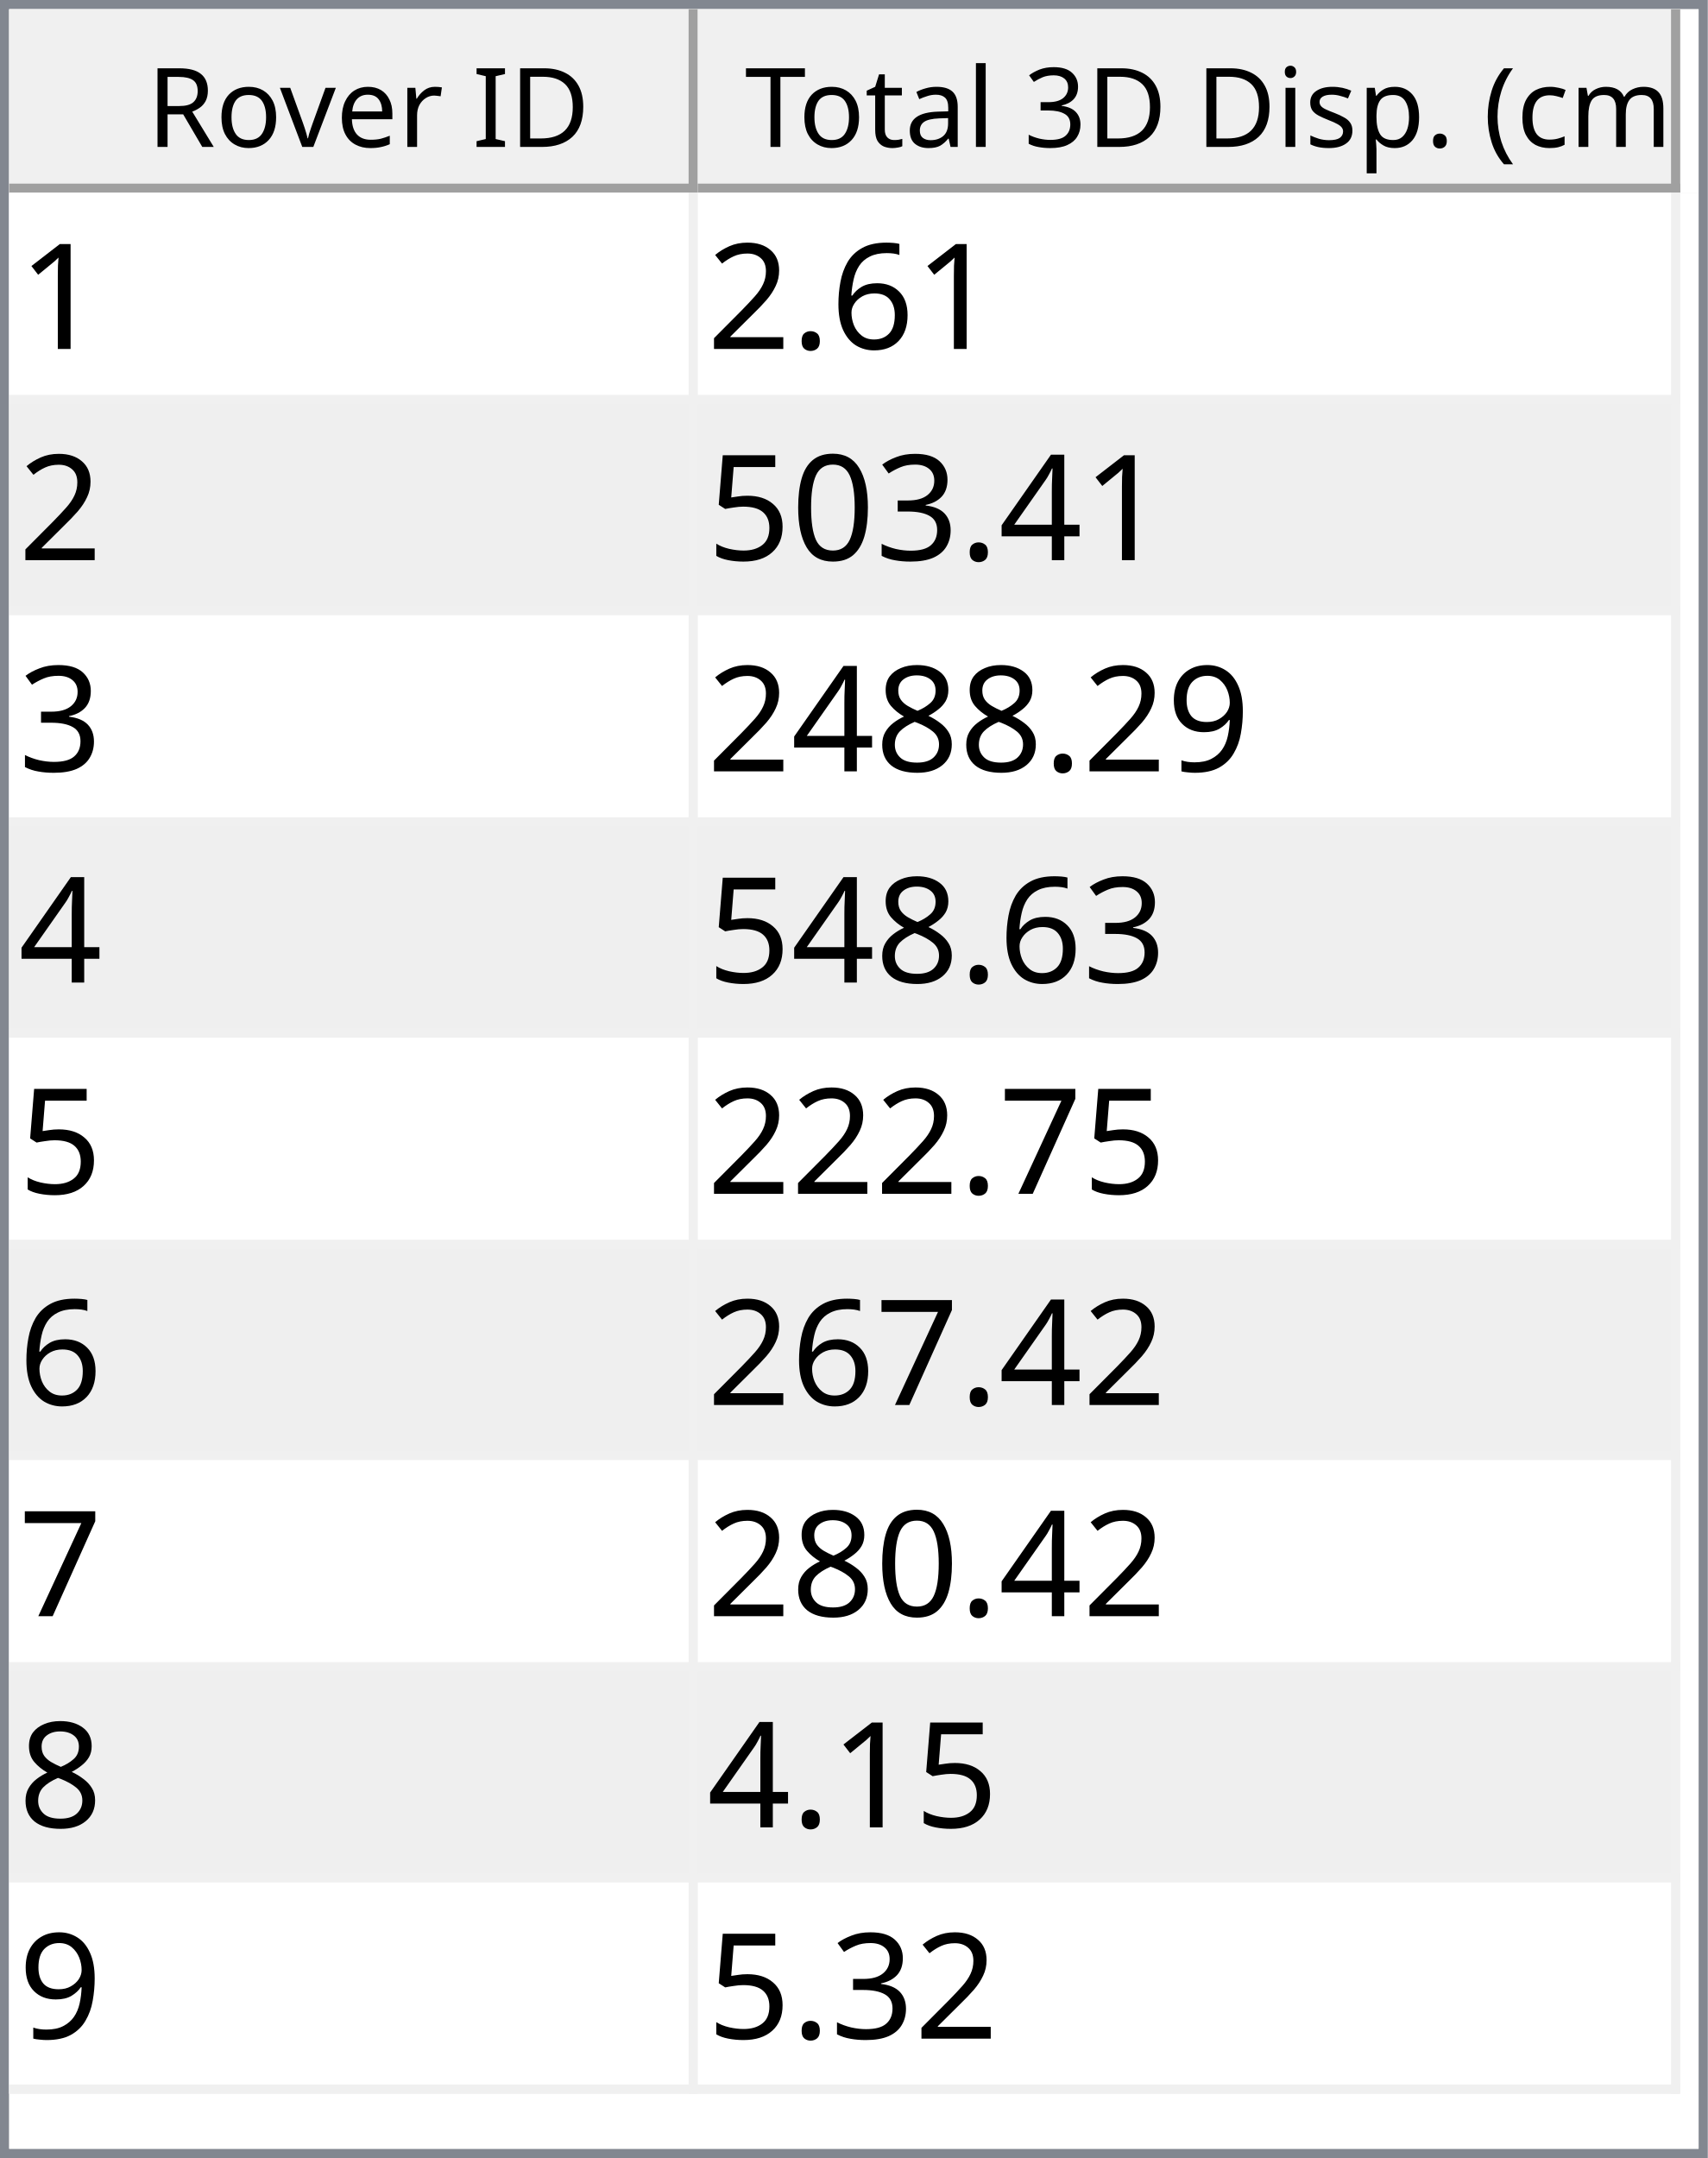
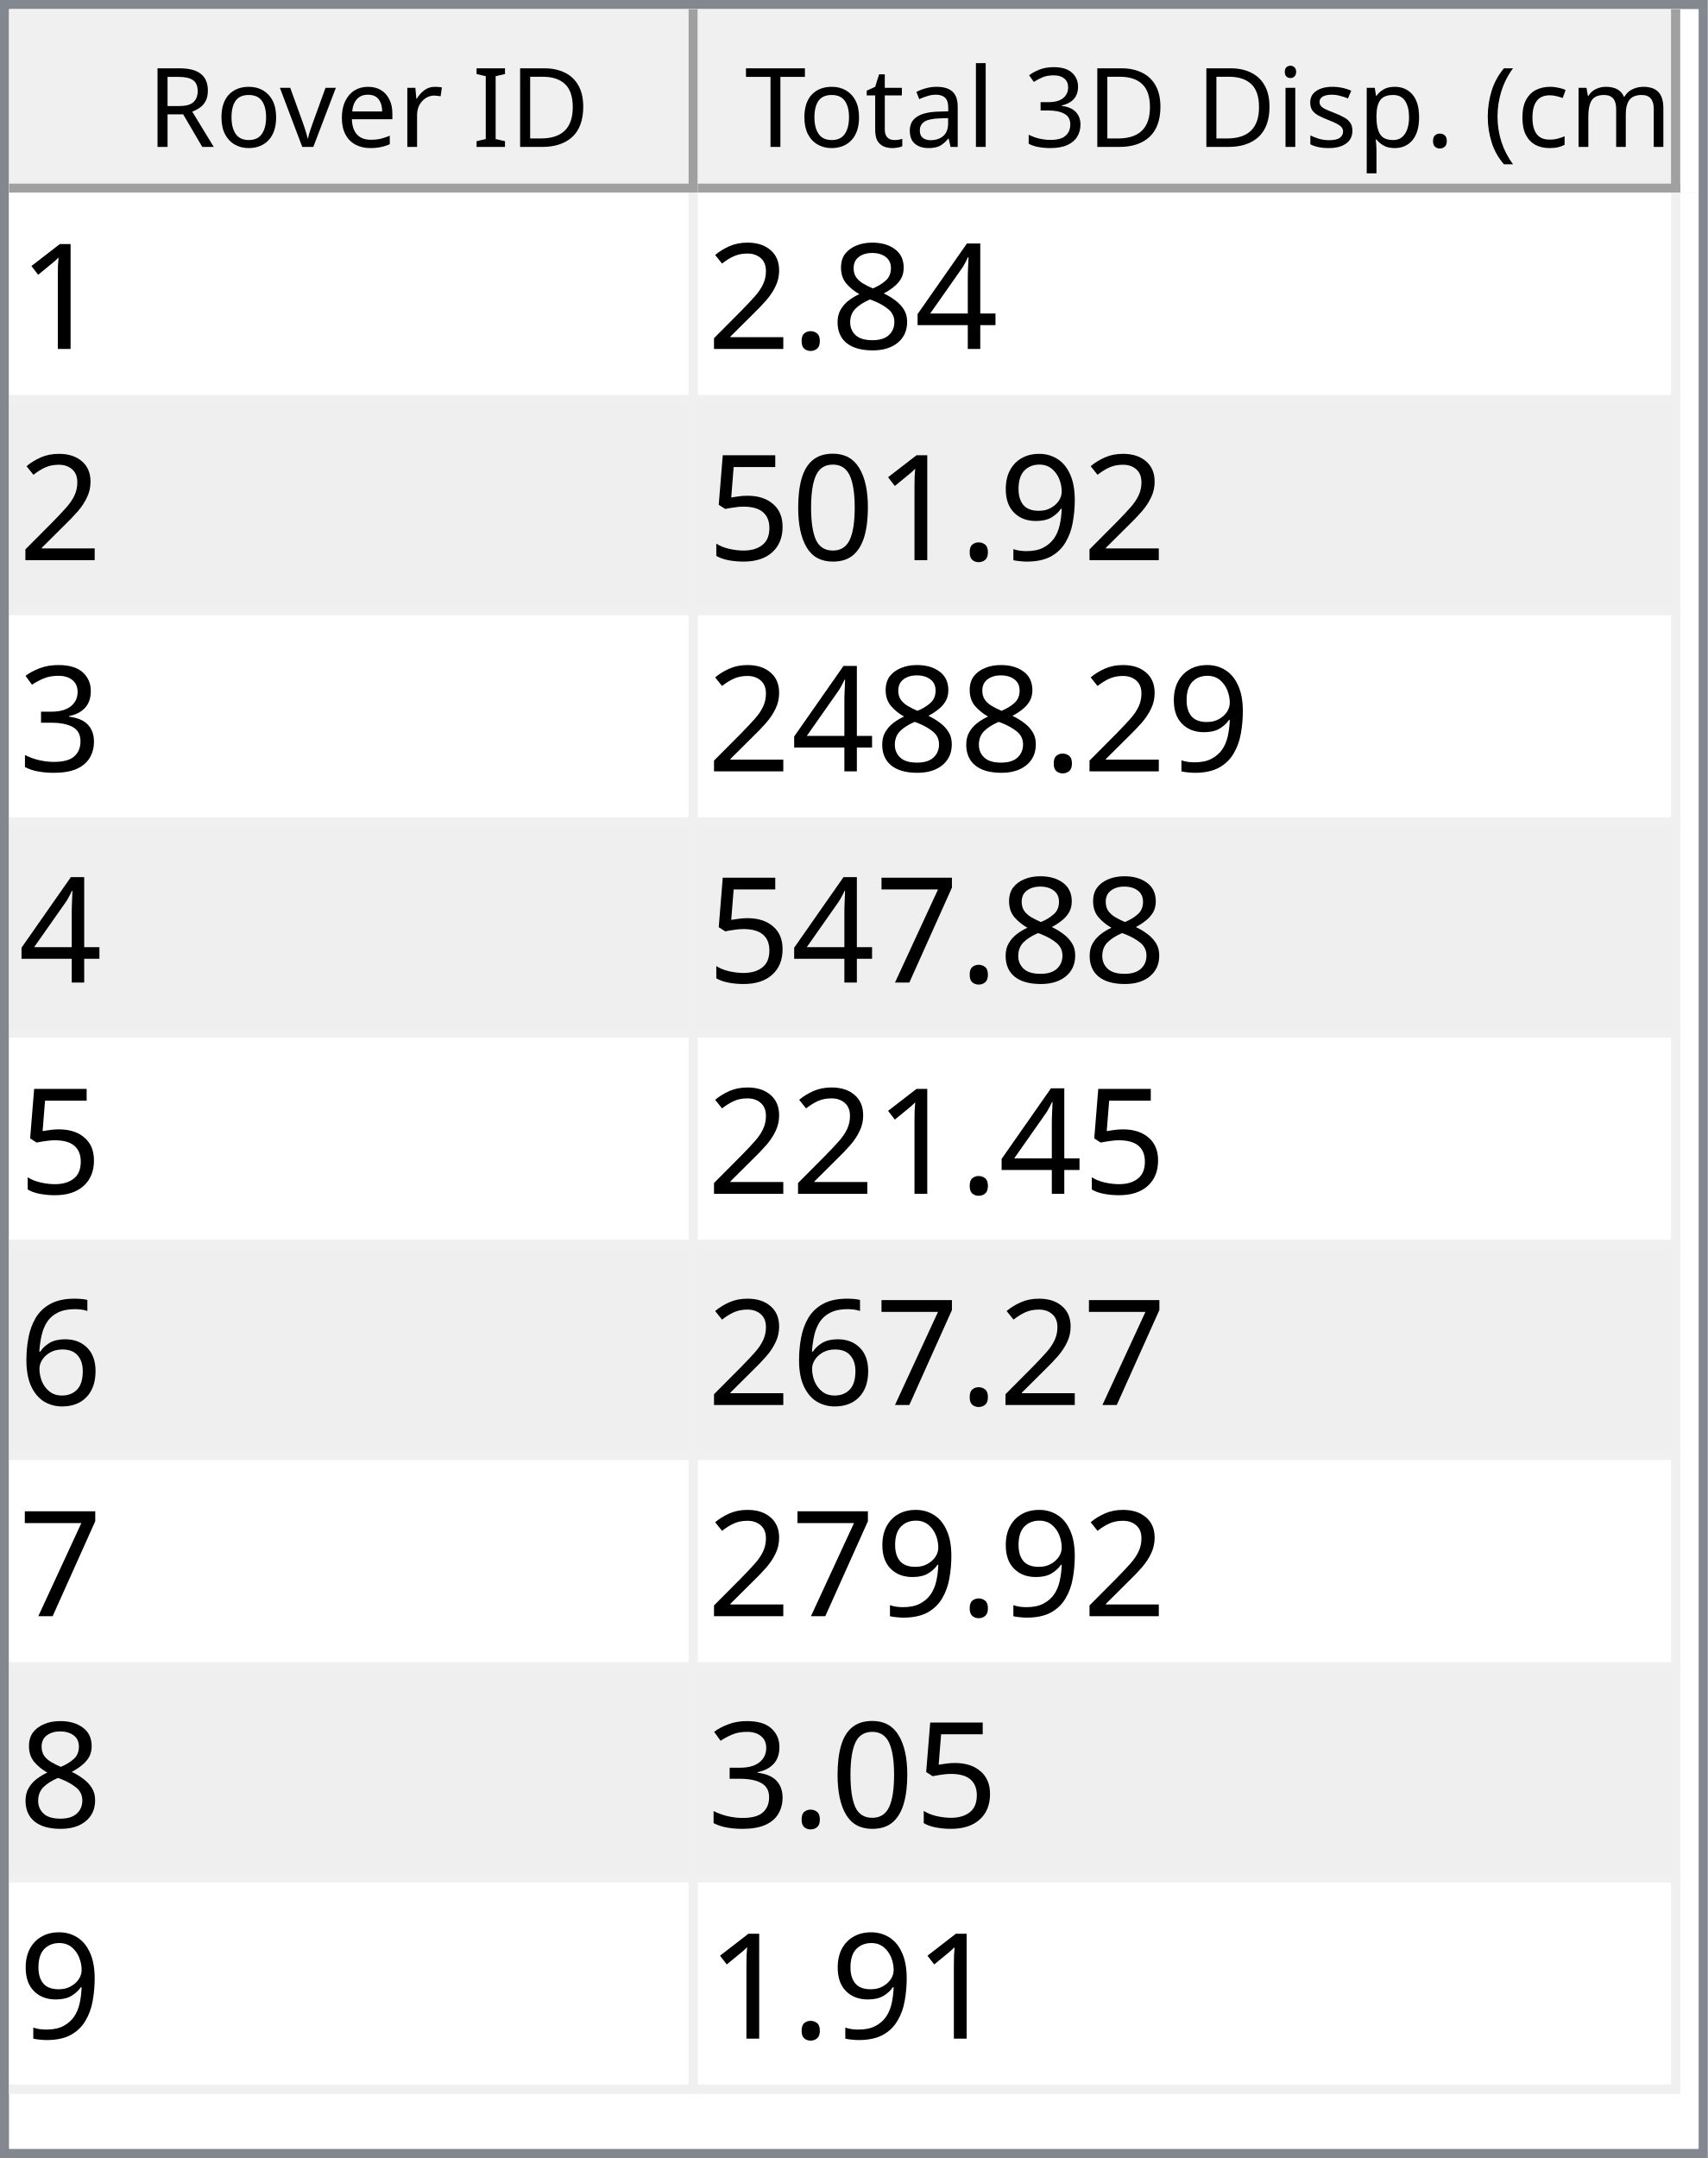
<svg xmlns="http://www.w3.org/2000/svg" style="fill-opacity:1; color-rendering:auto; color-interpolation:auto; text-rendering:auto; stroke:black; stroke-linecap:square; stroke-miterlimit:10; shape-rendering:auto; stroke-opacity:1; fill:black; stroke-dasharray:none; font-weight:normal; stroke-width:1; font-family:'Dialog'; font-style:normal; stroke-linejoin:miter; font-size:12px; stroke-dashoffset:0; image-rendering:auto;" width="186" height="235">
  <defs id="genericDefs" />
  <g>
    <defs id="defs1">
      <clipPath clipPathUnits="userSpaceOnUse" id="clipPath1">
        <path d="M0 0 L186 0 L186 235 L0 235 L0 0 Z" />
      </clipPath>
      <clipPath clipPathUnits="userSpaceOnUse" id="clipPath2">
        <path d="M0 0 L0 235 L186 235 L186 0 Z" />
      </clipPath>
      <clipPath clipPathUnits="userSpaceOnUse" id="clipPath3">
        <path d="M0 0 L0 20 L184 20 L184 0 Z" />
      </clipPath>
      <clipPath clipPathUnits="userSpaceOnUse" id="clipPath4">
        <path d="M0 0 L0 20 L75 20 L75 0 Z" />
      </clipPath>
      <clipPath clipPathUnits="userSpaceOnUse" id="clipPath5">
        <path d="M1 1 L1 19 L74 19 L74 1 Z" />
      </clipPath>
      <clipPath clipPathUnits="userSpaceOnUse" id="clipPath6">
        <path d="M0 0 L0 18 L73 18 L73 0 Z" />
      </clipPath>
      <clipPath clipPathUnits="userSpaceOnUse" id="clipPath7">
        <path d="M-0.5 -0.5 L-0.5 19.5 L74.5 19.5 L74.5 -0.5 Z" />
      </clipPath>
      <clipPath clipPathUnits="userSpaceOnUse" id="clipPath8">
        <path d="M0 0 L0 20 L107 20 L107 0 Z" />
      </clipPath>
      <clipPath clipPathUnits="userSpaceOnUse" id="clipPath9">
        <path d="M1 1 L1 19 L106 19 L106 1 Z" />
      </clipPath>
      <clipPath clipPathUnits="userSpaceOnUse" id="clipPath10">
        <path d="M0 0 L0 18 L105 18 L105 0 Z" />
      </clipPath>
      <clipPath clipPathUnits="userSpaceOnUse" id="clipPath11">
        <path d="M-0.5 -0.5 L-0.5 19.5 L106.5 19.5 L106.5 -0.5 Z" />
      </clipPath>
      <clipPath clipPathUnits="userSpaceOnUse" id="clipPath12">
        <path d="M0 0 L0 213 L184 213 L184 0 Z" />
      </clipPath>
      <clipPath clipPathUnits="userSpaceOnUse" id="clipPath13">
        <path d="M0 0 L0 207 L182 207 L182 0 Z" />
      </clipPath>
      <clipPath clipPathUnits="userSpaceOnUse" id="clipPath14">
        <path d="M-0.5 -0.5 L-0.5 206.5 L181.5 206.5 L181.5 -0.5 Z" />
      </clipPath>
      <clipPath clipPathUnits="userSpaceOnUse" id="clipPath15">
        <path d="M0 0 L0 22 L74 22 L74 0 Z" />
      </clipPath>
      <clipPath clipPathUnits="userSpaceOnUse" id="clipPath16">
        <path d="M0 0 L0 22 L106 22 L106 0 Z" />
      </clipPath>
      <font horiz-adv-x="64.551" id="font1">
        <font-face ascent="107.91" descent="25.098" units-per-em="100" style="font-style:normal; font-family:Segoe UI; font-weight:normal;" />
        <missing-glyph horiz-adv-x="64.551" d="M8.109 0 L8.109 68.266 L56.453 68.266 L56.453 0 L8.109 0 ZM15.328 7.234 L49.219 7.234 L49.219 61.031 L15.328 61.031 L15.328 7.234 Z" />
        <glyph unicode="D" horiz-adv-x="70.117" d="M9.188 0 L9.188 70.016 L28.516 70.016 Q65.531 70.016 65.531 35.891 Q65.531 19.672 55.25 9.836 Q44.969 0 27.734 0 L9.188 0 ZM17.391 62.594 L17.391 7.422 L27.828 7.422 Q41.609 7.422 49.273 14.797 Q56.938 22.172 56.938 35.688 Q56.938 62.594 28.328 62.594 L17.391 62.594 Z" />
        <glyph unicode="I" horiz-adv-x="26.611" d="M17.391 0 L9.188 0 L9.188 70.016 L17.391 70.016 L17.391 0 Z" />
        <glyph unicode=" " horiz-adv-x="27.393" d="" />
        <glyph unicode="r" horiz-adv-x="34.766" d="M34.188 41.891 Q32.078 43.5 28.125 43.5 Q23 43.5 19.555 38.672 Q16.109 33.844 16.109 25.484 L16.109 0 L8.109 0 L8.109 50 L16.109 50 L16.109 39.703 L16.312 39.703 Q18.016 44.969 21.531 47.922 Q25.047 50.875 29.391 50.875 Q32.516 50.875 34.188 50.203 L34.188 41.891 Z" />
        <glyph unicode="e" horiz-adv-x="52.295" d="M48.297 23 L12.984 23 Q13.188 14.656 17.484 10.109 Q21.781 5.562 29.297 5.562 Q37.75 5.562 44.828 11.141 L44.828 3.609 Q38.234 -1.172 27.391 -1.172 Q16.797 -1.172 10.742 5.641 Q4.688 12.453 4.688 24.812 Q4.688 36.469 11.305 43.82 Q17.922 51.172 27.734 51.172 Q37.547 51.172 42.922 44.828 Q48.297 38.484 48.297 27.203 L48.297 23 ZM40.094 29.781 Q40.047 36.719 36.75 40.578 Q33.453 44.438 27.594 44.438 Q21.922 44.438 17.969 40.383 Q14.016 36.328 13.094 29.781 L40.094 29.781 Z" />
        <glyph unicode="v" horiz-adv-x="47.9" d="M47.406 50 L27.484 0 L19.625 0 L0.688 50 L9.469 50 L22.172 13.672 Q23.578 9.672 23.922 6.688 L24.125 6.688 Q24.609 10.453 25.688 13.484 L38.969 50 L47.406 50 Z" />
        <glyph unicode="o" horiz-adv-x="58.594" d="M29 -1.172 Q17.922 -1.172 11.305 5.836 Q4.688 12.844 4.688 24.422 Q4.688 37.016 11.57 44.094 Q18.453 51.172 30.172 51.172 Q41.359 51.172 47.633 44.289 Q53.906 37.406 53.906 25.203 Q53.906 13.234 47.141 6.031 Q40.375 -1.172 29 -1.172 ZM29.594 44.438 Q21.875 44.438 17.383 39.188 Q12.891 33.938 12.891 24.703 Q12.891 15.828 17.43 10.695 Q21.969 5.562 29.594 5.562 Q37.359 5.562 41.531 10.594 Q45.703 15.625 45.703 24.906 Q45.703 34.281 41.531 39.359 Q37.359 44.438 29.594 44.438 Z" />
        <glyph unicode="R" horiz-adv-x="59.814" d="M59.375 0 L49.609 0 L37.891 19.625 Q36.281 22.359 34.766 24.289 Q33.25 26.219 31.664 27.438 Q30.078 28.656 28.25 29.219 Q26.422 29.781 24.125 29.781 L17.391 29.781 L17.391 0 L9.188 0 L9.188 70.016 L30.078 70.016 Q34.672 70.016 38.555 68.867 Q42.438 67.719 45.289 65.375 Q48.141 63.031 49.758 59.547 Q51.375 56.062 51.375 51.375 Q51.375 47.703 50.273 44.656 Q49.172 41.609 47.148 39.211 Q45.125 36.812 42.266 35.133 Q39.406 33.453 35.844 32.516 L35.844 32.328 Q37.594 31.547 38.891 30.547 Q40.188 29.547 41.359 28.18 Q42.531 26.812 43.68 25.078 Q44.828 23.344 46.234 21.047 L59.375 0 ZM17.391 62.594 L17.391 37.203 L28.516 37.203 Q31.594 37.203 34.203 38.133 Q36.812 39.062 38.719 40.797 Q40.625 42.531 41.703 45.047 Q42.781 47.562 42.781 50.688 Q42.781 56.297 39.141 59.445 Q35.5 62.594 28.609 62.594 L17.391 62.594 Z" />
        <glyph unicode=")" horiz-adv-x="30.176" d="M8.297 -15.922 L1.172 -15.922 Q16.406 2.344 16.406 26.812 Q16.406 51.469 1.078 70.016 L8.297 70.016 Q23.531 52.156 23.531 26.703 Q23.531 1.375 8.297 -15.922 Z" />
        <glyph unicode="m" horiz-adv-x="86.133" d="M79.109 0 L71.094 0 L71.094 28.719 Q71.094 37.016 68.531 40.727 Q65.969 44.438 59.906 44.438 Q54.781 44.438 51.195 39.75 Q47.609 35.062 47.609 28.516 L47.609 0 L39.594 0 L39.594 29.688 Q39.594 44.438 28.219 44.438 Q22.953 44.438 19.531 40.016 Q16.109 35.594 16.109 28.516 L16.109 0 L8.109 0 L8.109 50 L16.109 50 L16.109 42.094 L16.312 42.094 Q21.625 51.172 31.844 51.172 Q36.969 51.172 40.773 48.312 Q44.578 45.453 46 40.828 Q51.562 51.172 62.594 51.172 Q79.109 51.172 79.109 30.812 L79.109 0 Z" />
        <glyph unicode="c" horiz-adv-x="46.191" d="M42.188 2.297 Q36.422 -1.172 28.516 -1.172 Q17.828 -1.172 11.258 5.789 Q4.688 12.75 4.688 23.828 Q4.688 36.188 11.766 43.68 Q18.844 51.172 30.672 51.172 Q37.25 51.172 42.281 48.734 L42.281 40.531 Q36.719 44.438 30.375 44.438 Q22.703 44.438 17.797 38.945 Q12.891 33.453 12.891 24.516 Q12.891 15.719 17.508 10.641 Q22.125 5.562 29.891 5.562 Q36.422 5.562 42.188 9.906 L42.188 2.297 Z" />
        <glyph unicode="(" horiz-adv-x="30.176" d="M29.109 -15.922 L21.969 -15.922 Q6.844 1.375 6.844 26.703 Q6.844 52.156 21.969 70.016 L29.203 70.016 Q13.875 51.469 13.875 26.812 Q13.875 2.344 29.109 -15.922 Z" />
        <glyph unicode="." horiz-adv-x="21.68" d="M10.891 -1.078 Q8.641 -1.078 7.055 0.539 Q5.469 2.156 5.469 4.391 Q5.469 6.641 7.055 8.273 Q8.641 9.906 10.891 9.906 Q13.188 9.906 14.797 8.273 Q16.406 6.641 16.406 4.391 Q16.406 2.156 14.797 0.539 Q13.188 -1.078 10.891 -1.078 Z" />
        <glyph unicode="p" horiz-adv-x="58.789" d="M16.312 7.234 L16.109 7.234 L16.109 -23 L8.109 -23 L8.109 50 L16.109 50 L16.109 41.219 L16.312 41.219 Q22.219 51.172 33.594 51.172 Q43.266 51.172 48.688 44.461 Q54.109 37.75 54.109 26.469 Q54.109 13.922 48 6.375 Q41.891 -1.172 31.297 -1.172 Q21.578 -1.172 16.312 7.234 ZM16.109 27.391 L16.109 20.406 Q16.109 14.203 20.141 9.883 Q24.172 5.562 30.375 5.562 Q37.641 5.562 41.773 11.133 Q45.906 16.703 45.906 26.609 Q45.906 34.969 42.047 39.703 Q38.188 44.438 31.594 44.438 Q24.609 44.438 20.359 39.578 Q16.109 34.719 16.109 27.391 Z" />
        <glyph unicode="s" horiz-adv-x="42.432" d="M5.078 1.812 L5.078 10.406 Q11.625 5.562 19.484 5.562 Q30.031 5.562 30.031 12.594 Q30.031 14.594 29.125 15.992 Q28.219 17.391 26.68 18.461 Q25.141 19.531 23.07 20.383 Q21 21.234 18.609 22.172 Q15.281 23.484 12.766 24.828 Q10.25 26.172 8.57 27.859 Q6.891 29.547 6.031 31.695 Q5.172 33.844 5.172 36.719 Q5.172 40.234 6.789 42.945 Q8.406 45.656 11.086 47.484 Q13.766 49.312 17.211 50.242 Q20.656 51.172 24.312 51.172 Q30.812 51.172 35.938 48.922 L35.938 40.828 Q30.422 44.438 23.25 44.438 Q21 44.438 19.195 43.922 Q17.391 43.406 16.094 42.477 Q14.797 41.547 14.086 40.258 Q13.375 38.969 13.375 37.406 Q13.375 35.453 14.086 34.133 Q14.797 32.812 16.164 31.789 Q17.531 30.766 19.484 29.938 Q21.438 29.109 23.922 28.125 Q27.25 26.859 29.883 25.516 Q32.516 24.172 34.375 22.484 Q36.234 20.797 37.234 18.602 Q38.234 16.406 38.234 13.375 Q38.234 9.672 36.602 6.938 Q34.969 4.203 32.234 2.398 Q29.5 0.594 25.93 -0.289 Q22.359 -1.172 18.453 -1.172 Q10.75 -1.172 5.078 1.812 Z" />
        <glyph unicode="i" horiz-adv-x="24.219" d="M12.203 62.703 Q10.062 62.703 8.547 64.164 Q7.031 65.625 7.031 67.875 Q7.031 70.125 8.547 71.609 Q10.062 73.094 12.203 73.094 Q14.406 73.094 15.945 71.609 Q17.484 70.125 17.484 67.875 Q17.484 65.719 15.945 64.211 Q14.406 62.703 12.203 62.703 ZM16.109 0 L8.109 0 L8.109 50 L16.109 50 L16.109 0 Z" />
        <glyph unicode="3" horiz-adv-x="53.906" d="M46.531 19.828 Q46.531 15.094 44.75 11.211 Q42.969 7.328 39.719 4.57 Q36.469 1.812 31.93 0.297 Q27.391 -1.219 21.922 -1.219 Q11.922 -1.219 6 2.594 L6 11.188 Q13.094 5.609 22.219 5.609 Q25.875 5.609 28.828 6.539 Q31.781 7.469 33.906 9.227 Q36.031 10.984 37.18 13.477 Q38.328 15.969 38.328 19.094 Q38.328 32.812 18.797 32.812 L12.984 32.812 L12.984 39.594 L18.5 39.594 Q35.797 39.594 35.797 52.484 Q35.797 64.406 22.609 64.406 Q15.188 64.406 8.688 59.422 L8.688 67.188 Q15.375 71.188 24.609 71.188 Q29 71.188 32.57 69.969 Q36.141 68.75 38.68 66.555 Q41.219 64.359 42.609 61.281 Q44 58.203 44 54.5 Q44 40.672 30.031 36.719 L30.031 36.531 Q33.594 36.141 36.625 34.797 Q39.656 33.453 41.852 31.305 Q44.047 29.156 45.289 26.25 Q46.531 23.344 46.531 19.828 Z" />
        <glyph unicode="l" horiz-adv-x="24.219" d="M16.109 0 L8.109 0 L8.109 74.031 L16.109 74.031 L16.109 0 Z" />
        <glyph unicode="a" horiz-adv-x="50.879" d="M43.891 0 L35.891 0 L35.891 7.812 L35.688 7.812 Q30.469 -1.172 20.312 -1.172 Q12.844 -1.172 8.617 2.781 Q4.391 6.734 4.391 13.281 Q4.391 27.297 20.906 29.594 L35.891 31.688 Q35.891 44.438 25.594 44.438 Q16.547 44.438 9.281 38.281 L9.281 46.484 Q16.656 51.172 26.266 51.172 Q43.891 51.172 43.891 32.516 L43.891 0 ZM35.891 25.297 L23.828 23.641 Q18.266 22.859 15.43 20.875 Q12.594 18.891 12.594 13.875 Q12.594 10.203 15.211 7.883 Q17.828 5.562 22.172 5.562 Q28.125 5.562 32.008 9.742 Q35.891 13.922 35.891 20.312 L35.891 25.297 Z" />
        <glyph unicode="t" horiz-adv-x="33.887" d="M31.297 0.484 Q28.469 -1.078 23.828 -1.078 Q10.688 -1.078 10.688 13.578 L10.688 43.172 L2.094 43.172 L2.094 50 L10.688 50 L10.688 62.203 L18.703 64.797 L18.703 50 L31.297 50 L31.297 43.172 L18.703 43.172 L18.703 14.984 Q18.703 9.969 20.414 7.82 Q22.125 5.672 26.078 5.672 Q29.109 5.672 31.297 7.328 L31.297 0.484 Z" />
        <glyph unicode="T" horiz-adv-x="52.393" d="M50.594 62.594 L30.375 62.594 L30.375 0 L22.172 0 L22.172 62.594 L2 62.594 L2 70.016 L50.594 70.016 L50.594 62.594 Z" />
      </font>
      <font horiz-adv-x="75.0" id="font2">
        <font-face ascent="100.537" descent="21.973" units-per-em="100" style="font-style:normal; font-family:sans-serif; font-weight:normal;" />
        <missing-glyph horiz-adv-x="75.0" d="M12.5 0 L12.5 62.5 L62.5 62.5 L62.5 0 L12.5 0 ZM14.062 1.562 L60.938 1.562 L60.938 60.938 L14.062 60.938 L14.062 1.562 Z" />
        <glyph unicode="1" horiz-adv-x="55.615" d="M37.25 0 L28.469 0 L28.469 56 Q25.297 52.984 20.141 49.953 Q14.984 46.922 10.891 45.406 L10.891 53.906 Q18.266 57.375 23.781 62.305 Q29.297 67.234 31.594 71.875 L37.25 71.875 L37.25 0 Z" />
-         <glyph unicode="6" horiz-adv-x="55.615" d="M49.75 54.047 L41.016 53.375 Q39.844 58.547 37.703 60.891 Q34.125 64.656 28.906 64.656 Q24.703 64.656 21.531 62.312 Q17.391 59.281 14.992 53.469 Q12.594 47.656 12.5 36.922 Q15.672 41.75 20.266 44.094 Q24.859 46.438 29.891 46.438 Q38.672 46.438 44.852 39.969 Q51.031 33.5 51.031 23.25 Q51.031 16.5 48.125 10.719 Q45.219 4.938 40.141 1.859 Q35.062 -1.219 28.609 -1.219 Q17.625 -1.219 10.695 6.859 Q3.766 14.938 3.766 33.5 Q3.766 54.25 11.422 63.672 Q18.109 71.875 29.438 71.875 Q37.891 71.875 43.289 67.141 Q48.688 62.406 49.75 54.047 ZM13.875 23.188 Q13.875 18.656 15.797 14.508 Q17.719 10.359 21.188 8.18 Q24.656 6 28.469 6 Q34.031 6 38.039 10.492 Q42.047 14.984 42.047 22.703 Q42.047 30.125 38.086 34.398 Q34.125 38.672 28.125 38.672 Q22.172 38.672 18.023 34.398 Q13.875 30.125 13.875 23.188 Z" />
+         <glyph unicode="4" horiz-adv-x="55.615" d="M32.328 0 L32.328 17.141 L1.266 17.141 L1.266 25.203 L33.938 71.578 L41.109 71.578 L41.109 25.203 L50.781 25.203 L50.781 17.141 L41.109 17.141 L41.109 0 L32.328 0 ZM32.328 25.203 L32.328 57.469 L9.906 25.203 L32.328 25.203 Z" />
+         <glyph unicode="8" horiz-adv-x="55.615" d="M17.672 38.812 Q12.203 40.828 9.57 44.539 Q6.938 48.25 6.938 53.422 Q6.938 61.234 12.555 66.555 Q18.172 71.875 27.484 71.875 Q36.859 71.875 42.578 66.43 Q48.297 60.984 48.297 53.172 Q48.297 48.188 45.68 44.508 Q43.062 40.828 37.75 38.812 Q44.344 36.672 47.781 31.883 Q51.219 27.094 51.219 20.453 Q51.219 11.281 44.727 5.031 Q38.234 -1.219 27.641 -1.219 Q17.047 -1.219 10.547 5.055 Q4.047 11.328 4.047 20.703 Q4.047 27.688 7.594 32.398 Q11.141 37.109 17.672 38.812 ZM15.922 53.719 Q15.922 48.641 19.195 45.414 Q22.469 42.188 27.688 42.188 Q32.766 42.188 36.016 45.383 Q39.266 48.578 39.266 53.219 Q39.266 58.062 35.914 61.359 Q32.562 64.656 27.594 64.656 Q22.562 64.656 19.242 61.43 Q15.922 58.203 15.922 53.719 ZM13.094 20.656 Q13.094 16.891 14.875 13.375 Q16.656 9.859 20.172 7.93 Q23.688 6 27.734 6 Q34.031 6 38.133 10.055 Q42.234 14.109 42.234 20.359 Q42.234 26.703 38.016 30.859 Q33.797 35.016 27.438 35.016 Q21.234 35.016 17.164 30.914 Q13.094 26.812 13.094 20.656 Z" />
        <glyph unicode="." horiz-adv-x="27.783" d="M9.078 0 L9.078 10.016 L19.094 10.016 L19.094 0 L9.078 0 Z" />
        <glyph unicode="2" horiz-adv-x="55.615" d="M50.344 8.453 L50.344 0 L3.031 0 Q2.938 3.172 4.047 6.109 Q5.859 10.938 9.836 15.625 Q13.812 20.312 21.344 26.469 Q33.016 36.031 37.117 41.625 Q41.219 47.219 41.219 52.203 Q41.219 57.422 37.477 61.008 Q33.734 64.594 27.734 64.594 Q21.391 64.594 17.578 60.789 Q13.766 56.984 13.719 50.25 L4.688 51.172 Q5.609 61.281 11.664 66.578 Q17.719 71.875 27.938 71.875 Q38.234 71.875 44.242 66.164 Q50.25 60.453 50.25 52 Q50.25 47.703 48.492 43.555 Q46.734 39.406 42.656 34.812 Q38.578 30.219 29.109 22.219 Q21.188 15.578 18.945 13.211 Q16.703 10.844 15.234 8.453 L50.344 8.453 Z" />
-         <glyph unicode="4" horiz-adv-x="55.615" d="M32.328 0 L32.328 17.141 L1.266 17.141 L1.266 25.203 L33.938 71.578 L41.109 71.578 L41.109 25.203 L50.781 25.203 L50.781 17.141 L41.109 17.141 L41.109 0 L32.328 0 ZM32.328 25.203 L32.328 57.469 L9.906 25.203 L32.328 25.203 Z" />
-         <glyph unicode="3" horiz-adv-x="55.615" d="M4.203 18.891 L12.984 20.062 Q14.5 12.594 18.141 9.297 Q21.781 6 27 6 Q33.203 6 37.477 10.297 Q41.75 14.594 41.75 20.953 Q41.75 27 37.797 30.93 Q33.844 34.859 27.734 34.859 Q25.25 34.859 21.531 33.891 L22.516 41.609 Q23.391 41.5 23.922 41.5 Q29.547 41.5 34.039 44.43 Q38.531 47.359 38.531 53.469 Q38.531 58.297 35.258 61.477 Q31.984 64.656 26.812 64.656 Q21.688 64.656 18.266 61.43 Q14.844 58.203 13.875 51.766 L5.078 53.328 Q6.688 62.156 12.398 67.016 Q18.109 71.875 26.609 71.875 Q32.469 71.875 37.398 69.359 Q42.328 66.844 44.945 62.5 Q47.562 58.156 47.562 53.266 Q47.562 48.641 45.07 44.828 Q42.578 41.016 37.703 38.766 Q44.047 37.312 47.562 32.695 Q51.078 28.078 51.078 21.141 Q51.078 11.766 44.242 5.25 Q37.406 -1.266 26.953 -1.266 Q17.531 -1.266 11.305 4.352 Q5.078 9.969 4.203 18.891 Z" />
+         <glyph unicode="9" horiz-adv-x="55.615" d="M5.469 16.547 L13.922 17.328 Q14.984 11.375 18.016 8.688 Q21.047 6 25.781 6 Q29.828 6 32.883 7.859 Q35.938 9.719 37.891 12.82 Q39.844 15.922 41.164 21.195 Q42.484 26.469 42.484 31.938 Q42.484 32.516 42.438 33.688 Q39.797 29.5 35.234 26.883 Q30.672 24.266 25.344 24.266 Q16.453 24.266 10.305 30.711 Q4.156 37.156 4.156 47.703 Q4.156 58.594 10.578 65.234 Q17 71.875 26.656 71.875 Q33.641 71.875 39.43 68.117 Q45.219 64.359 48.219 57.398 Q51.219 50.438 51.219 37.25 Q51.219 23.531 48.242 15.406 Q45.266 7.281 39.383 3.031 Q33.5 -1.219 25.594 -1.219 Q17.188 -1.219 11.867 3.445 Q6.547 8.109 5.469 16.547 ZM41.453 48.141 Q41.453 55.719 37.43 60.156 Q33.406 64.594 27.734 64.594 Q21.875 64.594 17.531 59.812 Q13.188 55.031 13.188 47.406 Q13.188 40.578 17.312 36.305 Q21.438 32.031 27.484 32.031 Q33.594 32.031 37.523 36.305 Q41.453 40.578 41.453 48.141 Z" />
        <glyph unicode="0" horiz-adv-x="55.615" d="M4.156 35.297 Q4.156 48 6.766 55.742 Q9.375 63.484 14.523 67.68 Q19.672 71.875 27.484 71.875 Q33.25 71.875 37.594 69.555 Q41.938 67.234 44.773 62.867 Q47.609 58.5 49.219 52.227 Q50.828 45.953 50.828 35.297 Q50.828 22.703 48.242 14.969 Q45.656 7.234 40.508 3.008 Q35.359 -1.219 27.484 -1.219 Q17.141 -1.219 11.234 6.203 Q4.156 15.141 4.156 35.297 ZM13.188 35.297 Q13.188 17.672 17.312 11.836 Q21.438 6 27.484 6 Q33.547 6 37.672 11.859 Q41.797 17.719 41.797 35.297 Q41.797 52.984 37.672 58.789 Q33.547 64.594 27.391 64.594 Q21.344 64.594 17.719 59.469 Q13.188 52.938 13.188 35.297 Z" />
        <glyph unicode="5" horiz-adv-x="55.615" d="M4.156 18.75 L13.375 19.531 Q14.406 12.797 18.141 9.398 Q21.875 6 27.156 6 Q33.5 6 37.891 10.789 Q42.281 15.578 42.281 23.484 Q42.281 31 38.062 35.352 Q33.844 39.703 27 39.703 Q22.75 39.703 19.336 37.773 Q15.922 35.844 13.969 32.766 L5.719 33.844 L12.641 70.609 L48.25 70.609 L48.25 62.203 L19.672 62.203 L15.828 42.969 Q22.266 47.469 29.344 47.469 Q38.719 47.469 45.164 40.969 Q51.609 34.469 51.609 24.266 Q51.609 14.547 45.953 7.469 Q39.062 -1.219 27.156 -1.219 Q17.391 -1.219 11.211 4.25 Q5.031 9.719 4.156 18.75 Z" />
-         <glyph unicode="9" horiz-adv-x="55.615" d="M5.469 16.547 L13.922 17.328 Q14.984 11.375 18.016 8.688 Q21.047 6 25.781 6 Q29.828 6 32.883 7.859 Q35.938 9.719 37.891 12.82 Q39.844 15.922 41.164 21.195 Q42.484 26.469 42.484 31.938 Q42.484 32.516 42.438 33.688 Q39.797 29.5 35.234 26.883 Q30.672 24.266 25.344 24.266 Q16.453 24.266 10.305 30.711 Q4.156 37.156 4.156 47.703 Q4.156 58.594 10.578 65.234 Q17 71.875 26.656 71.875 Q33.641 71.875 39.43 68.117 Q45.219 64.359 48.219 57.398 Q51.219 50.438 51.219 37.25 Q51.219 23.531 48.242 15.406 Q45.266 7.281 39.383 3.031 Q33.5 -1.219 25.594 -1.219 Q17.188 -1.219 11.867 3.445 Q6.547 8.109 5.469 16.547 ZM41.453 48.141 Q41.453 55.719 37.43 60.156 Q33.406 64.594 27.734 64.594 Q21.875 64.594 17.531 59.812 Q13.188 55.031 13.188 47.406 Q13.188 40.578 17.312 36.305 Q21.438 32.031 27.484 32.031 Q33.594 32.031 37.523 36.305 Q41.453 40.578 41.453 48.141 Z" />
-         <glyph unicode="8" horiz-adv-x="55.615" d="M17.672 38.812 Q12.203 40.828 9.57 44.539 Q6.938 48.25 6.938 53.422 Q6.938 61.234 12.555 66.555 Q18.172 71.875 27.484 71.875 Q36.859 71.875 42.578 66.43 Q48.297 60.984 48.297 53.172 Q48.297 48.188 45.68 44.508 Q43.062 40.828 37.75 38.812 Q44.344 36.672 47.781 31.883 Q51.219 27.094 51.219 20.453 Q51.219 11.281 44.727 5.031 Q38.234 -1.219 27.641 -1.219 Q17.047 -1.219 10.547 5.055 Q4.047 11.328 4.047 20.703 Q4.047 27.688 7.594 32.398 Q11.141 37.109 17.672 38.812 ZM15.922 53.719 Q15.922 48.641 19.195 45.414 Q22.469 42.188 27.688 42.188 Q32.766 42.188 36.016 45.383 Q39.266 48.578 39.266 53.219 Q39.266 58.062 35.914 61.359 Q32.562 64.656 27.594 64.656 Q22.562 64.656 19.242 61.43 Q15.922 58.203 15.922 53.719 ZM13.094 20.656 Q13.094 16.891 14.875 13.375 Q16.656 9.859 20.172 7.93 Q23.688 6 27.734 6 Q34.031 6 38.133 10.055 Q42.234 14.109 42.234 20.359 Q42.234 26.703 38.016 30.859 Q33.797 35.016 27.438 35.016 Q21.234 35.016 17.164 30.914 Q13.094 26.812 13.094 20.656 Z" />
+         <glyph unicode="3" horiz-adv-x="55.615" d="M4.203 18.891 L12.984 20.062 Q14.5 12.594 18.141 9.297 Q21.781 6 27 6 Q33.203 6 37.477 10.297 Q41.75 14.594 41.75 20.953 Q41.75 27 37.797 30.93 Q33.844 34.859 27.734 34.859 Q25.25 34.859 21.531 33.891 L22.516 41.609 Q23.391 41.5 23.922 41.5 Q29.547 41.5 34.039 44.43 Q38.531 47.359 38.531 53.469 Q38.531 58.297 35.258 61.477 Q31.984 64.656 26.812 64.656 Q21.688 64.656 18.266 61.43 Q14.844 58.203 13.875 51.766 L5.078 53.328 Q6.688 62.156 12.398 67.016 Q18.109 71.875 26.609 71.875 Q32.469 71.875 37.398 69.359 Q42.328 66.844 44.945 62.5 Q47.562 58.156 47.562 53.266 Q47.562 48.641 45.07 44.828 Q42.578 41.016 37.703 38.766 Q44.047 37.312 47.562 32.695 Q51.078 28.078 51.078 21.141 Q51.078 11.766 44.242 5.25 Q37.406 -1.266 26.953 -1.266 Q17.531 -1.266 11.305 4.352 Q5.078 9.969 4.203 18.891 Z" />
        <glyph unicode="7" horiz-adv-x="55.615" d="M4.734 62.203 L4.734 70.656 L51.078 70.656 L51.078 63.812 Q44.234 56.547 37.523 44.484 Q30.812 32.422 27.156 19.672 Q24.516 10.688 23.781 0 L14.75 0 Q14.891 8.453 18.062 20.414 Q21.234 32.375 27.172 43.484 Q33.109 54.594 39.797 62.203 L4.734 62.203 Z" />
+         <glyph unicode="6" horiz-adv-x="55.615" d="M49.75 54.047 L41.016 53.375 Q39.844 58.547 37.703 60.891 Q34.125 64.656 28.906 64.656 Q24.703 64.656 21.531 62.312 Q17.391 59.281 14.992 53.469 Q12.594 47.656 12.5 36.922 Q15.672 41.75 20.266 44.094 Q24.859 46.438 29.891 46.438 Q38.672 46.438 44.852 39.969 Q51.031 33.5 51.031 23.25 Q51.031 16.5 48.125 10.719 Q45.219 4.938 40.141 1.859 Q35.062 -1.219 28.609 -1.219 Q17.625 -1.219 10.695 6.859 Q3.766 14.938 3.766 33.5 Q3.766 54.25 11.422 63.672 Q18.109 71.875 29.438 71.875 Q37.891 71.875 43.289 67.141 Q48.688 62.406 49.75 54.047 ZM13.875 23.188 Q13.875 18.656 15.797 14.508 Q17.719 10.359 21.188 8.18 Q24.656 6 28.469 6 Q34.031 6 38.039 10.492 Q42.047 14.984 42.047 22.703 Q42.047 30.125 38.086 34.398 Q34.125 38.672 28.125 38.672 Q22.172 38.672 18.023 34.398 Q13.875 30.125 13.875 23.188 Z" />
      </font>
    </defs>
    <g style="fill:white; stroke:white;">
      <rect x="0" y="0" width="186" style="clip-path:url(#clipPath1); stroke:none;" height="235" />
    </g>
    <g style="fill:white; text-rendering:optimizeSpeed; color-rendering:optimizeSpeed; image-rendering:optimizeSpeed; shape-rendering:crispEdges; stroke:white; color-interpolation:sRGB;">
      <rect x="0" width="186" height="235" y="0" style="stroke:none;" />
      <path style="stroke:none;" d="M0 235 L186 235 L186 0 L0 0 Z" />
    </g>
    <g style="fill:rgb(240,240,240); font-family:'Segoe UI'; stroke:rgb(240,240,240);">
      <rect x="0" y="0" width="186" style="clip-path:url(#clipPath2); stroke:none;" height="235" />
    </g>
    <g style="fill:rgb(130,135,144); font-family:'Segoe UI'; stroke:rgb(130,135,144);">
      <path d="M0 0 L186 0 L186 235 L0 235 L0 0 ZM1 1 L185 1 L185 234 L1 234 L1 1 Z" style="fill-rule:evenodd; clip-path:url(#clipPath2); stroke:none;" />
    </g>
    <g style="fill:white; font-family:'Segoe UI'; stroke:white;" transform="translate(1,1)">
      <rect x="0" y="0" width="184" style="clip-path:url(#clipPath3); stroke:none;" height="20" />
    </g>
    <g style="fill:rgb(240,240,240); font-family:'Segoe UI'; stroke:rgb(240,240,240);" transform="translate(1,1)">
      <rect x="0" y="0" width="75" style="clip-path:url(#clipPath4); stroke:none;" height="20" />
    </g>
    <g style="font-family:'Segoe UI';" transform="translate(2,2)">
      <text x="14" xml:space="preserve" y="14" style="clip-path:url(#clipPath6); stroke:none;">Rover ID</text>
    </g>
    <g style="fill:rgb(160,160,160); font-family:'Segoe UI'; stroke:rgb(160,160,160); stroke-linejoin:bevel;" transform="translate(1.5,1.5)">
      <line x1="74" x2="74" y1="0" style="fill:none; clip-path:url(#clipPath7);" y2="19" />
    </g>
    <g style="fill:rgb(160,160,160); font-family:'Segoe UI'; stroke:rgb(160,160,160); stroke-linejoin:bevel;" transform="matrix(1,0,0,1,1,1) translate(0.5,0.5)">
      <line x1="0" x2="74" y1="19" style="fill:none; clip-path:url(#clipPath7);" y2="19" />
    </g>
    <g style="fill:rgb(240,240,240); font-family:'Segoe UI'; stroke:rgb(240,240,240);" transform="translate(76,1)">
      <rect x="0" y="0" width="107" style="clip-path:url(#clipPath8); stroke:none;" height="20" />
    </g>
    <g style="font-family:'Segoe UI';" transform="translate(77,2)">
      <text x="1" xml:space="preserve" y="14" style="clip-path:url(#clipPath10); stroke:none;"> Total 3D Disp. (cm)</text>
    </g>
    <g style="fill:rgb(160,160,160); font-family:'Segoe UI'; stroke:rgb(160,160,160); stroke-linejoin:bevel;" transform="translate(76.5,1.5)">
      <line x1="106" x2="106" y1="0" style="fill:none; clip-path:url(#clipPath11);" y2="19" />
    </g>
    <g style="fill:rgb(160,160,160); font-family:'Segoe UI'; stroke:rgb(160,160,160); stroke-linejoin:bevel;" transform="matrix(1,0,0,1,76,1) translate(0.5,0.5)">
      <line x1="0" x2="106" y1="19" style="fill:none; clip-path:url(#clipPath11);" y2="19" />
    </g>
    <g style="fill:white; font-family:'Segoe UI'; stroke:white;" transform="translate(1,21)">
      <rect x="0" y="0" width="184" style="clip-path:url(#clipPath12); stroke:none;" height="213" />
    </g>
    <g style="fill:rgb(240,240,240); font-size:16px; font-family:sans-serif; stroke:rgb(240,240,240);" transform="translate(1,21)">
      <rect x="0" y="0" width="182" style="clip-path:url(#clipPath13); stroke:none;" height="207" />
      <line transform="translate(0.5,0.5)" x1="0" x2="181" y1="22" style="clip-path:url(#clipPath14); fill:none; stroke-linejoin:bevel;" y2="22" />
    </g>
    <g transform="matrix(1,0,0,1,1,21) translate(0.5,0.5)" style="fill:rgb(240,240,240); font-size:16px; font-family:sans-serif; stroke:rgb(240,240,240); stroke-linejoin:bevel;">
      <line x1="0" x2="181" y1="45" style="fill:none; clip-path:url(#clipPath14);" y2="45" />
    </g>
    <g transform="matrix(1,0,0,1,1,21) translate(0.5,0.5)" style="fill:rgb(240,240,240); font-size:16px; font-family:sans-serif; stroke:rgb(240,240,240); stroke-linejoin:bevel;">
      <line x1="0" x2="181" y1="68" style="fill:none; clip-path:url(#clipPath14);" y2="68" />
    </g>
    <g transform="matrix(1,0,0,1,1,21) translate(0.5,0.5)" style="fill:rgb(240,240,240); font-size:16px; font-family:sans-serif; stroke:rgb(240,240,240); stroke-linejoin:bevel;">
      <line x1="0" x2="181" y1="91" style="fill:none; clip-path:url(#clipPath14);" y2="91" />
    </g>
    <g transform="matrix(1,0,0,1,1,21) translate(0.5,0.5)" style="fill:rgb(240,240,240); font-size:16px; font-family:sans-serif; stroke:rgb(240,240,240); stroke-linejoin:bevel;">
      <line x1="0" x2="181" y1="114" style="fill:none; clip-path:url(#clipPath14);" y2="114" />
    </g>
    <g transform="matrix(1,0,0,1,1,21) translate(0.5,0.5)" style="fill:rgb(240,240,240); font-size:16px; font-family:sans-serif; stroke:rgb(240,240,240); stroke-linejoin:bevel;">
      <line x1="0" x2="181" y1="137" style="fill:none; clip-path:url(#clipPath14);" y2="137" />
    </g>
    <g transform="matrix(1,0,0,1,1,21) translate(0.5,0.5)" style="fill:rgb(240,240,240); font-size:16px; font-family:sans-serif; stroke:rgb(240,240,240); stroke-linejoin:bevel;">
      <line x1="0" x2="181" y1="160" style="fill:none; clip-path:url(#clipPath14);" y2="160" />
    </g>
    <g transform="matrix(1,0,0,1,1,21) translate(0.5,0.5)" style="fill:rgb(240,240,240); font-size:16px; font-family:sans-serif; stroke:rgb(240,240,240); stroke-linejoin:bevel;">
      <line x1="0" x2="181" y1="183" style="fill:none; clip-path:url(#clipPath14);" y2="183" />
    </g>
    <g transform="matrix(1,0,0,1,1,21) translate(0.5,0.5)" style="fill:rgb(240,240,240); font-size:16px; font-family:sans-serif; stroke:rgb(240,240,240); stroke-linejoin:bevel;">
      <line x1="0" x2="181" y1="206" style="fill:none; clip-path:url(#clipPath14);" y2="206" />
    </g>
    <g transform="matrix(1,0,0,1,1,21) translate(0.5,0.5)" style="fill:rgb(240,240,240); font-size:16px; font-family:sans-serif; stroke:rgb(240,240,240); stroke-linejoin:bevel;">
      <line x1="74" x2="74" y1="0" style="fill:none; clip-path:url(#clipPath14);" y2="206" />
    </g>
    <g transform="matrix(1,0,0,1,1,21) translate(0.5,0.5)" style="fill:rgb(240,240,240); font-size:16px; font-family:sans-serif; stroke:rgb(240,240,240); stroke-linejoin:bevel;">
      <line x1="181" x2="181" y1="0" style="fill:none; clip-path:url(#clipPath14);" y2="206" />
    </g>
    <g style="fill:white; font-size:16px; font-family:sans-serif; stroke:white;" transform="matrix(1,0,0,1,1,21)">
      <rect x="0" y="0" width="74" style="clip-path:url(#clipPath15); stroke:none;" height="22" />
      <text x="1" y="17" style="fill:black; clip-path:url(#clipPath15); stroke:none;" xml:space="preserve">1</text>
    </g>
    <g style="fill:white; font-size:16px; font-family:sans-serif; stroke:white;" transform="matrix(1,0,0,1,1,21) translate(75,0)">
      <rect x="0" y="0" width="106" style="clip-path:url(#clipPath16); stroke:none;" height="22" />
-       <text x="1" y="17" style="fill:black; clip-path:url(#clipPath16); stroke:none;" xml:space="preserve">2.61</text>
+       <text x="1" y="17" style="fill:black; clip-path:url(#clipPath16); stroke:none;" xml:space="preserve">2.84</text>
    </g>
    <g style="fill:rgb(239,239,239); font-size:16px; font-family:sans-serif; stroke:rgb(239,239,239);" transform="matrix(1,0,0,1,1,21) translate(0,23)">
      <rect x="0" y="0" width="74" style="clip-path:url(#clipPath15); stroke:none;" height="22" />
      <text x="1" y="17" style="fill:black; clip-path:url(#clipPath15); stroke:none;" xml:space="preserve">2</text>
    </g>
    <g style="fill:rgb(239,239,239); font-size:16px; font-family:sans-serif; stroke:rgb(239,239,239);" transform="matrix(1,0,0,1,1,21) translate(75,23)">
      <rect x="0" y="0" width="106" style="clip-path:url(#clipPath16); stroke:none;" height="22" />
-       <text x="1" y="17" style="fill:black; clip-path:url(#clipPath16); stroke:none;" xml:space="preserve">503.41</text>
+       <text x="1" y="17" style="fill:black; clip-path:url(#clipPath16); stroke:none;" xml:space="preserve">501.92</text>
    </g>
    <g style="fill:white; font-size:16px; font-family:sans-serif; stroke:white;" transform="matrix(1,0,0,1,1,21) translate(0,46)">
      <rect x="0" y="0" width="74" style="clip-path:url(#clipPath15); stroke:none;" height="22" />
      <text x="1" y="17" style="fill:black; clip-path:url(#clipPath15); stroke:none;" xml:space="preserve">3</text>
    </g>
    <g style="fill:white; font-size:16px; font-family:sans-serif; stroke:white;" transform="matrix(1,0,0,1,1,21) translate(75,46)">
      <rect x="0" y="0" width="106" style="clip-path:url(#clipPath16); stroke:none;" height="22" />
      <text x="1" y="17" style="fill:black; clip-path:url(#clipPath16); stroke:none;" xml:space="preserve">2488.29</text>
    </g>
    <g style="fill:rgb(239,239,239); font-size:16px; font-family:sans-serif; stroke:rgb(239,239,239);" transform="matrix(1,0,0,1,1,21) translate(0,69)">
      <rect x="0" y="0" width="74" style="clip-path:url(#clipPath15); stroke:none;" height="22" />
      <text x="1" y="17" style="fill:black; clip-path:url(#clipPath15); stroke:none;" xml:space="preserve">4</text>
    </g>
    <g style="fill:rgb(239,239,239); font-size:16px; font-family:sans-serif; stroke:rgb(239,239,239);" transform="matrix(1,0,0,1,1,21) translate(75,69)">
      <rect x="0" y="0" width="106" style="clip-path:url(#clipPath16); stroke:none;" height="22" />
-       <text x="1" y="17" style="fill:black; clip-path:url(#clipPath16); stroke:none;" xml:space="preserve">548.63</text>
+       <text x="1" y="17" style="fill:black; clip-path:url(#clipPath16); stroke:none;" xml:space="preserve">547.88</text>
    </g>
    <g style="fill:white; font-size:16px; font-family:sans-serif; stroke:white;" transform="matrix(1,0,0,1,1,21) translate(0,92)">
      <rect x="0" y="0" width="74" style="clip-path:url(#clipPath15); stroke:none;" height="22" />
      <text x="1" y="17" style="fill:black; clip-path:url(#clipPath15); stroke:none;" xml:space="preserve">5</text>
    </g>
    <g style="fill:white; font-size:16px; font-family:sans-serif; stroke:white;" transform="matrix(1,0,0,1,1,21) translate(75,92)">
      <rect x="0" y="0" width="106" style="clip-path:url(#clipPath16); stroke:none;" height="22" />
-       <text x="1" y="17" style="fill:black; clip-path:url(#clipPath16); stroke:none;" xml:space="preserve">222.75</text>
+       <text x="1" y="17" style="fill:black; clip-path:url(#clipPath16); stroke:none;" xml:space="preserve">221.45</text>
    </g>
    <g style="fill:rgb(239,239,239); font-size:16px; font-family:sans-serif; stroke:rgb(239,239,239);" transform="matrix(1,0,0,1,1,21) translate(0,115)">
      <rect x="0" y="0" width="74" style="clip-path:url(#clipPath15); stroke:none;" height="22" />
      <text x="1" y="17" style="fill:black; clip-path:url(#clipPath15); stroke:none;" xml:space="preserve">6</text>
    </g>
    <g style="fill:rgb(239,239,239); font-size:16px; font-family:sans-serif; stroke:rgb(239,239,239);" transform="matrix(1,0,0,1,1,21) translate(75,115)">
      <rect x="0" y="0" width="106" style="clip-path:url(#clipPath16); stroke:none;" height="22" />
-       <text x="1" y="17" style="fill:black; clip-path:url(#clipPath16); stroke:none;" xml:space="preserve">267.42</text>
+       <text x="1" y="17" style="fill:black; clip-path:url(#clipPath16); stroke:none;" xml:space="preserve">267.27</text>
    </g>
    <g style="fill:white; font-size:16px; font-family:sans-serif; stroke:white;" transform="matrix(1,0,0,1,1,21) translate(0,138)">
      <rect x="0" y="0" width="74" style="clip-path:url(#clipPath15); stroke:none;" height="22" />
      <text x="1" y="17" style="fill:black; clip-path:url(#clipPath15); stroke:none;" xml:space="preserve">7</text>
    </g>
    <g style="fill:white; font-size:16px; font-family:sans-serif; stroke:white;" transform="matrix(1,0,0,1,1,21) translate(75,138)">
      <rect x="0" y="0" width="106" style="clip-path:url(#clipPath16); stroke:none;" height="22" />
-       <text x="1" y="17" style="fill:black; clip-path:url(#clipPath16); stroke:none;" xml:space="preserve">280.42</text>
+       <text x="1" y="17" style="fill:black; clip-path:url(#clipPath16); stroke:none;" xml:space="preserve">279.92</text>
    </g>
    <g style="fill:rgb(239,239,239); font-size:16px; font-family:sans-serif; stroke:rgb(239,239,239);" transform="matrix(1,0,0,1,1,21) translate(0,161)">
      <rect x="0" y="0" width="74" style="clip-path:url(#clipPath15); stroke:none;" height="22" />
      <text x="1" y="17" style="fill:black; clip-path:url(#clipPath15); stroke:none;" xml:space="preserve">8</text>
    </g>
    <g style="fill:rgb(239,239,239); font-size:16px; font-family:sans-serif; stroke:rgb(239,239,239);" transform="matrix(1,0,0,1,1,21) translate(75,161)">
      <rect x="0" y="0" width="106" style="clip-path:url(#clipPath16); stroke:none;" height="22" />
-       <text x="1" y="17" style="fill:black; clip-path:url(#clipPath16); stroke:none;" xml:space="preserve">4.15</text>
+       <text x="1" y="17" style="fill:black; clip-path:url(#clipPath16); stroke:none;" xml:space="preserve">3.05</text>
    </g>
    <g style="fill:white; font-size:16px; font-family:sans-serif; stroke:white;" transform="matrix(1,0,0,1,1,21) translate(0,184)">
      <rect x="0" y="0" width="74" style="clip-path:url(#clipPath15); stroke:none;" height="22" />
      <text x="1" y="17" style="fill:black; clip-path:url(#clipPath15); stroke:none;" xml:space="preserve">9</text>
    </g>
    <g style="fill:white; font-size:16px; font-family:sans-serif; stroke:white;" transform="matrix(1,0,0,1,1,21) translate(75,184)">
      <rect x="0" y="0" width="106" style="clip-path:url(#clipPath16); stroke:none;" height="22" />
-       <text x="1" y="17" style="fill:black; clip-path:url(#clipPath16); stroke:none;" xml:space="preserve">5.32</text>
+       <text x="1" y="17" style="fill:black; clip-path:url(#clipPath16); stroke:none;" xml:space="preserve">1.91</text>
    </g>
  </g>
</svg>
